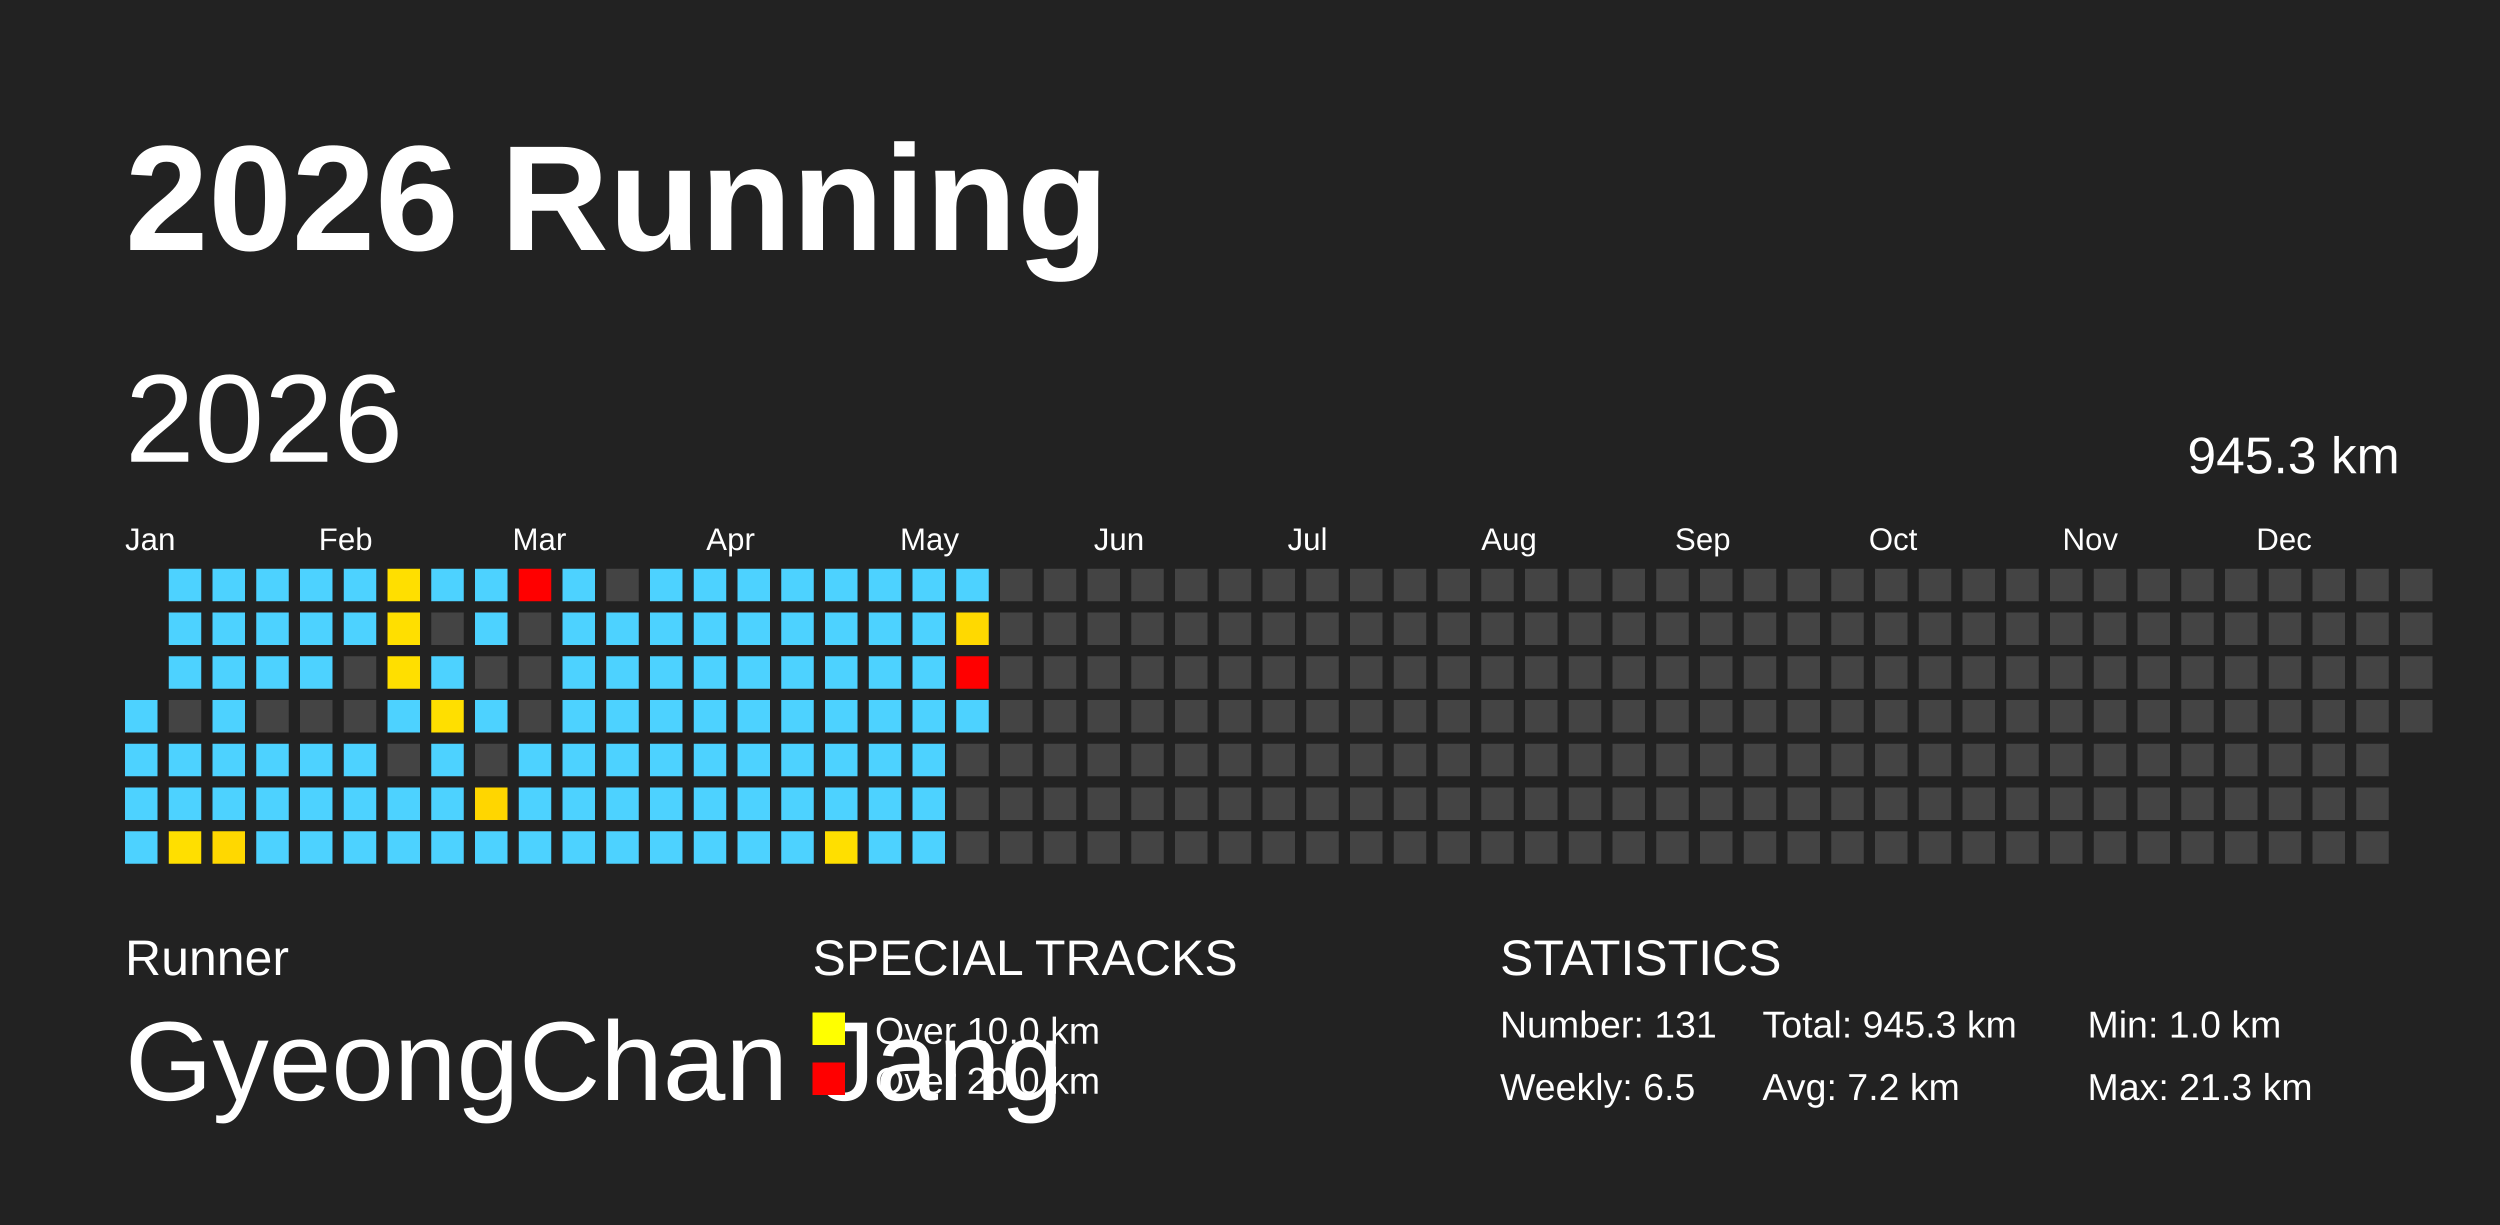
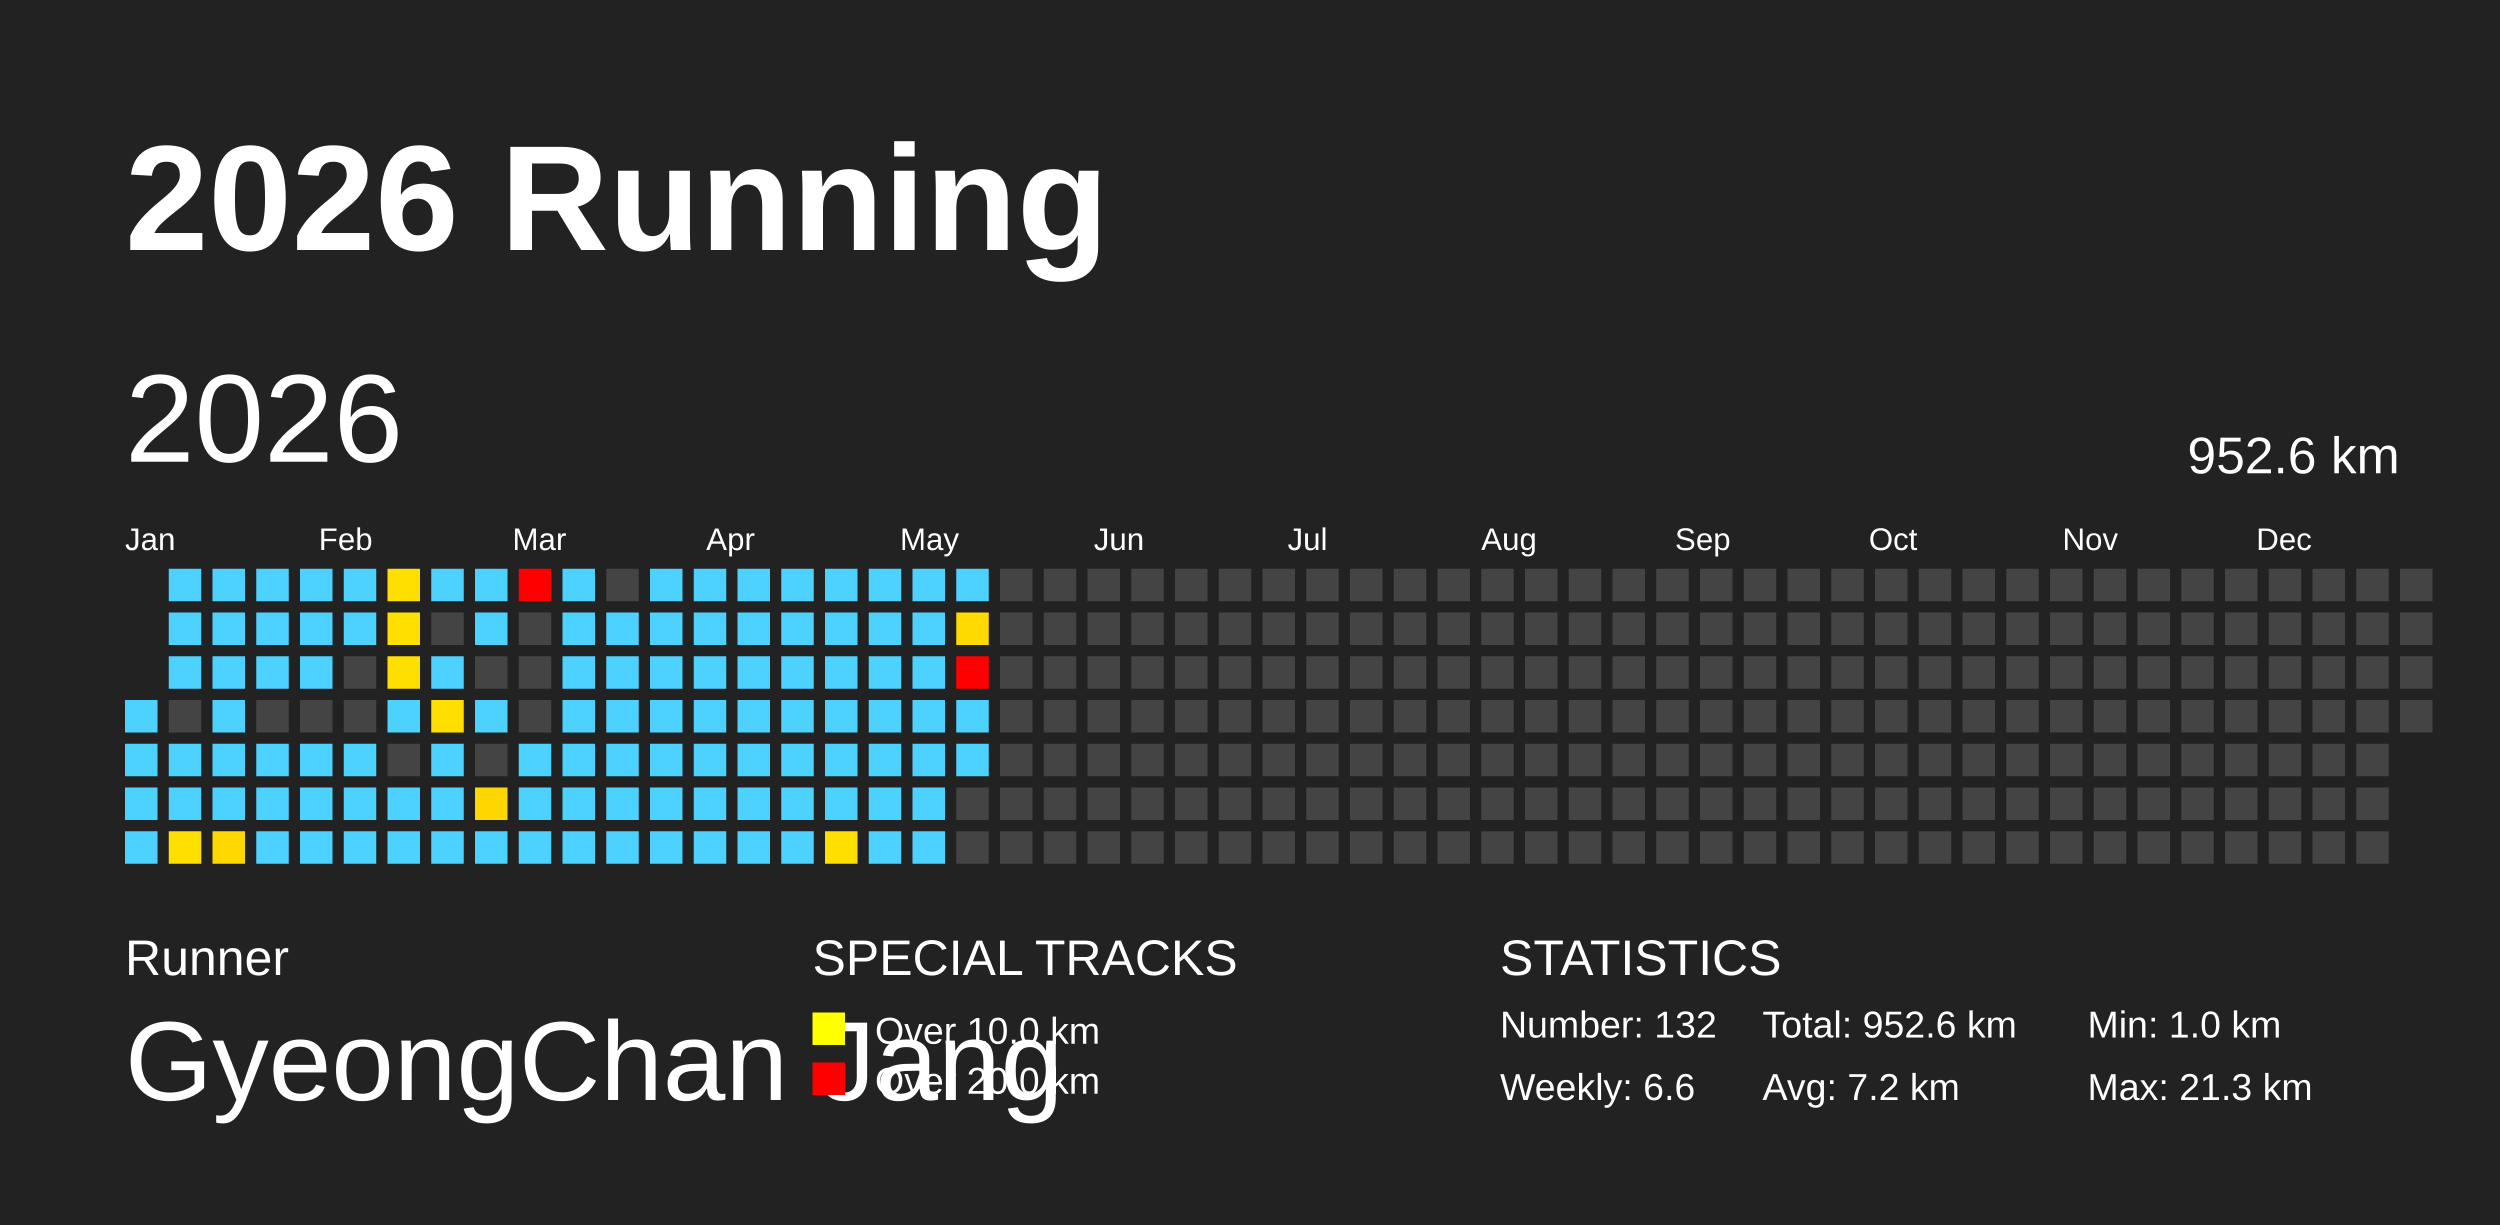
<svg xmlns="http://www.w3.org/2000/svg" baseProfile="full" height="98mm" version="1.1" viewBox="0,0,200,98" width="200mm">
  <defs />
  <rect fill="#222222" height="98" width="200" x="0" y="0" />
  <text fill="#FFFFFF" style="font-size:12px; font-family:Arial; font-weight:bold;" x="10" y="20">2026 Running</text>
  <text fill="#FFFFFF" style="font-size:4px; font-family:Arial" x="10" y="78">Runner</text>
  <text fill="#FFFFFF" style="font-size:9px; font-family:Arial" x="10" y="88">GyeongChan Jang</text>
  <text fill="#FFFFFF" style="font-size:4px; font-family:Arial" x="65" y="78">SPECIAL TRACKS</text>
  <rect fill="yellow" height="2.6" width="2.6" x="65" y="81" />
  <text fill="#FFFFFF" style="font-size:3px; font-family:Arial" x="70" y="83.5">Over 10.0 km</text>
  <rect fill="red" height="2.6" width="2.6" x="65" y="85" />
  <text fill="#FFFFFF" style="font-size:3px; font-family:Arial" x="70" y="87.5">Over 20.0 km</text>
  <text fill="#FFFFFF" style="font-size:4px; font-family:Arial" x="120" y="78">STATISTICS</text>
-   <text fill="#FFFFFF" style="font-size:3px; font-family:Arial" x="120" y="83">Number: 131</text>
-   <text fill="#FFFFFF" style="font-size:3px; font-family:Arial" x="120" y="88">Weekly: 6.5</text>
-   <text fill="#FFFFFF" style="font-size:3px; font-family:Arial" x="141" y="83">Total: 945.3 km</text>
+   <text fill="#FFFFFF" style="font-size:3px; font-family:Arial" x="120" y="83">Number: 132</text>
+   <text fill="#FFFFFF" style="font-size:3px; font-family:Arial" x="120" y="88">Weekly: 6.6</text>
+   <text fill="#FFFFFF" style="font-size:3px; font-family:Arial" x="141" y="83">Total: 952.6 km</text>
  <text fill="#FFFFFF" style="font-size:3px; font-family:Arial" x="141" y="88">Avg: 7.2 km</text>
  <text fill="#FFFFFF" style="font-size:3px; font-family:Arial" x="167" y="83">Min: 1.0 km</text>
  <text fill="#FFFFFF" style="font-size:3px; font-family:Arial" x="167" y="88">Max: 21.3 km</text>
  <text dominant-baseline="hanging" fill="#FFFFFF" style="font-size:10.0px; font-family:Arial;" x="10" y="30">2026</text>
-   <text dominant-baseline="hanging" fill="#FFFFFF" style="font-size:4.125px; font-family:Arial;" x="175" y="35">945.3 km</text>
+   <text dominant-baseline="hanging" fill="#FFFFFF" style="font-size:4.125px; font-family:Arial;" x="175" y="35">952.6 km</text>
  <text fill="#FFFFFF" style="font-size:2.5px; font-family:Arial" x="10.0" y="44">Jan</text>
  <text fill="#FFFFFF" style="font-size:2.5px; font-family:Arial" x="25.5" y="44">Feb</text>
  <text fill="#FFFFFF" style="font-size:2.5px; font-family:Arial" x="41.0" y="44">Mar</text>
  <text fill="#FFFFFF" style="font-size:2.5px; font-family:Arial" x="56.5" y="44">Apr</text>
  <text fill="#FFFFFF" style="font-size:2.5px; font-family:Arial" x="72.0" y="44">May</text>
  <text fill="#FFFFFF" style="font-size:2.5px; font-family:Arial" x="87.5" y="44">Jun</text>
  <text fill="#FFFFFF" style="font-size:2.5px; font-family:Arial" x="103.0" y="44">Jul</text>
  <text fill="#FFFFFF" style="font-size:2.5px; font-family:Arial" x="118.5" y="44">Aug</text>
  <text fill="#FFFFFF" style="font-size:2.5px; font-family:Arial" x="134.0" y="44">Sep</text>
  <text fill="#FFFFFF" style="font-size:2.5px; font-family:Arial" x="149.5" y="44">Oct</text>
  <text fill="#FFFFFF" style="font-size:2.5px; font-family:Arial" x="165.0" y="44">Nov</text>
  <text fill="#FFFFFF" style="font-size:2.5px; font-family:Arial" x="180.5" y="44">Dec</text>
  <rect fill="#4dd2ff" height="2.6" width="2.6" x="10.0" y="56.0" />
  <rect fill="#4dd2ff" height="2.6" width="2.6" x="10.0" y="59.5" />
  <rect fill="#4dd2ff" height="2.6" width="2.6" x="10.0" y="63.0" />
  <rect fill="#4dd2ff" height="2.6" width="2.6" x="10.0" y="66.5" />
  <rect fill="#4dd2ff" height="2.6" width="2.6" x="13.5" y="45.5" />
  <rect fill="#4dd2ff" height="2.6" width="2.6" x="13.5" y="49.0" />
  <rect fill="#4dd2ff" height="2.6" width="2.6" x="13.5" y="52.5" />
  <rect fill="#444444" height="2.6" width="2.6" x="13.5" y="56.0" />
  <rect fill="#4dd2ff" height="2.6" width="2.6" x="13.5" y="59.5" />
  <rect fill="#4dd2ff" height="2.6" width="2.6" x="13.5" y="63.0" />
  <rect fill="#ffdf00" height="2.6" width="2.6" x="13.5" y="66.5" />
  <rect fill="#4dd2ff" height="2.6" width="2.6" x="17.0" y="45.5" />
  <rect fill="#4dd2ff" height="2.6" width="2.6" x="17.0" y="49.0" />
  <rect fill="#4dd2ff" height="2.6" width="2.6" x="17.0" y="52.5" />
  <rect fill="#4dd2ff" height="2.6" width="2.6" x="17.0" y="56.0" />
  <rect fill="#4dd2ff" height="2.6" width="2.6" x="17.0" y="59.5" />
  <rect fill="#4dd2ff" height="2.6" width="2.6" x="17.0" y="63.0" />
  <rect fill="#ffd800" height="2.6" width="2.6" x="17.0" y="66.5" />
  <rect fill="#4dd2ff" height="2.6" width="2.6" x="20.5" y="45.5" />
  <rect fill="#4dd2ff" height="2.6" width="2.6" x="20.5" y="49.0" />
  <rect fill="#4dd2ff" height="2.6" width="2.6" x="20.5" y="52.5" />
  <rect fill="#444444" height="2.6" width="2.6" x="20.5" y="56.0" />
  <rect fill="#4dd2ff" height="2.6" width="2.6" x="20.5" y="59.5" />
  <rect fill="#4dd2ff" height="2.6" width="2.6" x="20.5" y="63.0" />
  <rect fill="#4dd2ff" height="2.6" width="2.6" x="20.5" y="66.5" />
  <rect fill="#4dd2ff" height="2.6" width="2.6" x="24.0" y="45.5" />
  <rect fill="#4dd2ff" height="2.6" width="2.6" x="24.0" y="49.0" />
  <rect fill="#4dd2ff" height="2.6" width="2.6" x="24.0" y="52.5" />
  <rect fill="#444444" height="2.6" width="2.6" x="24.0" y="56.0" />
  <rect fill="#4dd2ff" height="2.6" width="2.6" x="24.0" y="59.5" />
  <rect fill="#4dd2ff" height="2.6" width="2.6" x="24.0" y="63.0" />
  <rect fill="#4dd2ff" height="2.6" width="2.6" x="24.0" y="66.5" />
  <rect fill="#4dd2ff" height="2.6" width="2.6" x="27.5" y="45.5" />
  <rect fill="#4dd2ff" height="2.6" width="2.6" x="27.5" y="49.0" />
  <rect fill="#444444" height="2.6" width="2.6" x="27.5" y="52.5" />
  <rect fill="#444444" height="2.6" width="2.6" x="27.5" y="56.0" />
  <rect fill="#4dd2ff" height="2.6" width="2.6" x="27.5" y="59.5" />
  <rect fill="#4dd2ff" height="2.6" width="2.6" x="27.5" y="63.0" />
  <rect fill="#4dd2ff" height="2.6" width="2.6" x="27.5" y="66.5" />
  <rect fill="#ffdf00" height="2.6" width="2.6" x="31.0" y="45.5" />
  <rect fill="#ffdf00" height="2.6" width="2.6" x="31.0" y="49.0" />
  <rect fill="#ffdf00" height="2.6" width="2.6" x="31.0" y="52.5" />
  <rect fill="#4dd2ff" height="2.6" width="2.6" x="31.0" y="56.0" />
  <rect fill="#444444" height="2.6" width="2.6" x="31.0" y="59.5" />
  <rect fill="#4dd2ff" height="2.6" width="2.6" x="31.0" y="63.0" />
  <rect fill="#4dd2ff" height="2.6" width="2.6" x="31.0" y="66.5" />
  <rect fill="#4dd2ff" height="2.6" width="2.6" x="34.5" y="45.5" />
  <rect fill="#444444" height="2.6" width="2.6" x="34.5" y="49.0" />
  <rect fill="#4dd2ff" height="2.6" width="2.6" x="34.5" y="52.5" />
  <rect fill="#ffdf00" height="2.6" width="2.6" x="34.5" y="56.0" />
  <rect fill="#4dd2ff" height="2.6" width="2.6" x="34.5" y="59.5" />
  <rect fill="#4dd2ff" height="2.6" width="2.6" x="34.5" y="63.0" />
  <rect fill="#4dd2ff" height="2.6" width="2.6" x="34.5" y="66.5" />
  <rect fill="#4dd2ff" height="2.6" width="2.6" x="38.0" y="45.5" />
  <rect fill="#4dd2ff" height="2.6" width="2.6" x="38.0" y="49.0" />
  <rect fill="#444444" height="2.6" width="2.6" x="38.0" y="52.5" />
  <rect fill="#4dd2ff" height="2.6" width="2.6" x="38.0" y="56.0" />
  <rect fill="#444444" height="2.6" width="2.6" x="38.0" y="59.5" />
  <rect fill="#ffd600" height="2.6" width="2.6" x="38.0" y="63.0" />
  <rect fill="#4dd2ff" height="2.6" width="2.6" x="38.0" y="66.5" />
  <rect fill="red" height="2.6" width="2.6" x="41.5" y="45.5" />
  <rect fill="#444444" height="2.6" width="2.6" x="41.5" y="49.0" />
  <rect fill="#444444" height="2.6" width="2.6" x="41.5" y="52.5" />
  <rect fill="#444444" height="2.6" width="2.6" x="41.5" y="56.0" />
  <rect fill="#4dd2ff" height="2.6" width="2.6" x="41.5" y="59.5" />
  <rect fill="#4dd2ff" height="2.6" width="2.6" x="41.5" y="63.0" />
  <rect fill="#4dd2ff" height="2.6" width="2.6" x="41.5" y="66.5" />
  <rect fill="#4dd2ff" height="2.6" width="2.6" x="45.0" y="45.5" />
  <rect fill="#4dd2ff" height="2.6" width="2.6" x="45.0" y="49.0" />
  <rect fill="#4dd2ff" height="2.6" width="2.6" x="45.0" y="52.5" />
  <rect fill="#4dd2ff" height="2.6" width="2.6" x="45.0" y="56.0" />
  <rect fill="#4dd2ff" height="2.6" width="2.6" x="45.0" y="59.5" />
  <rect fill="#4dd2ff" height="2.6" width="2.6" x="45.0" y="63.0" />
  <rect fill="#4dd2ff" height="2.6" width="2.6" x="45.0" y="66.5" />
  <rect fill="#444444" height="2.6" width="2.6" x="48.5" y="45.5" />
  <rect fill="#4dd2ff" height="2.6" width="2.6" x="48.5" y="49.0" />
  <rect fill="#4dd2ff" height="2.6" width="2.6" x="48.5" y="52.5" />
  <rect fill="#4dd2ff" height="2.6" width="2.6" x="48.5" y="56.0" />
  <rect fill="#4dd2ff" height="2.6" width="2.6" x="48.5" y="59.5" />
  <rect fill="#4dd2ff" height="2.6" width="2.6" x="48.5" y="63.0" />
  <rect fill="#4dd2ff" height="2.6" width="2.6" x="48.5" y="66.5" />
  <rect fill="#4dd2ff" height="2.6" width="2.6" x="52.0" y="45.5" />
  <rect fill="#4dd2ff" height="2.6" width="2.6" x="52.0" y="49.0" />
  <rect fill="#4dd2ff" height="2.6" width="2.6" x="52.0" y="52.5" />
  <rect fill="#4dd2ff" height="2.6" width="2.6" x="52.0" y="56.0" />
  <rect fill="#4dd2ff" height="2.6" width="2.6" x="52.0" y="59.5" />
  <rect fill="#4dd2ff" height="2.6" width="2.6" x="52.0" y="63.0" />
  <rect fill="#4dd2ff" height="2.6" width="2.6" x="52.0" y="66.5" />
  <rect fill="#4dd2ff" height="2.6" width="2.6" x="55.5" y="45.5" />
  <rect fill="#4dd2ff" height="2.6" width="2.6" x="55.5" y="49.0" />
  <rect fill="#4dd2ff" height="2.6" width="2.6" x="55.5" y="52.5" />
  <rect fill="#4dd2ff" height="2.6" width="2.6" x="55.5" y="56.0" />
  <rect fill="#4dd2ff" height="2.6" width="2.6" x="55.5" y="59.5" />
  <rect fill="#4dd2ff" height="2.6" width="2.6" x="55.5" y="63.0" />
  <rect fill="#4dd2ff" height="2.6" width="2.6" x="55.5" y="66.5" />
  <rect fill="#4dd2ff" height="2.6" width="2.6" x="59.0" y="45.5" />
  <rect fill="#4dd2ff" height="2.6" width="2.6" x="59.0" y="49.0" />
  <rect fill="#4dd2ff" height="2.6" width="2.6" x="59.0" y="52.5" />
  <rect fill="#4dd2ff" height="2.6" width="2.6" x="59.0" y="56.0" />
  <rect fill="#4dd2ff" height="2.6" width="2.6" x="59.0" y="59.5" />
  <rect fill="#4dd2ff" height="2.6" width="2.6" x="59.0" y="63.0" />
  <rect fill="#4dd2ff" height="2.6" width="2.6" x="59.0" y="66.5" />
  <rect fill="#4dd2ff" height="2.6" width="2.6" x="62.5" y="45.5" />
  <rect fill="#4dd2ff" height="2.6" width="2.6" x="62.5" y="49.0" />
  <rect fill="#4dd2ff" height="2.6" width="2.6" x="62.5" y="52.5" />
  <rect fill="#4dd2ff" height="2.6" width="2.6" x="62.5" y="56.0" />
  <rect fill="#4dd2ff" height="2.6" width="2.6" x="62.5" y="59.5" />
  <rect fill="#4dd2ff" height="2.6" width="2.6" x="62.5" y="63.0" />
  <rect fill="#4dd2ff" height="2.6" width="2.6" x="62.5" y="66.5" />
  <rect fill="#4dd2ff" height="2.6" width="2.6" x="66.0" y="45.5" />
  <rect fill="#4dd2ff" height="2.6" width="2.6" x="66.0" y="49.0" />
  <rect fill="#4dd2ff" height="2.6" width="2.6" x="66.0" y="52.5" />
  <rect fill="#4dd2ff" height="2.6" width="2.6" x="66.0" y="56.0" />
  <rect fill="#4dd2ff" height="2.6" width="2.6" x="66.0" y="59.5" />
  <rect fill="#4dd2ff" height="2.6" width="2.6" x="66.0" y="63.0" />
  <rect fill="#ffdf00" height="2.6" width="2.6" x="66.0" y="66.5" />
  <rect fill="#4dd2ff" height="2.6" width="2.6" x="69.5" y="45.5" />
  <rect fill="#4dd2ff" height="2.6" width="2.6" x="69.5" y="49.0" />
  <rect fill="#4dd2ff" height="2.6" width="2.6" x="69.5" y="52.5" />
  <rect fill="#4dd2ff" height="2.6" width="2.6" x="69.5" y="56.0" />
  <rect fill="#4dd2ff" height="2.6" width="2.6" x="69.5" y="59.5" />
  <rect fill="#4dd2ff" height="2.6" width="2.6" x="69.5" y="63.0" />
  <rect fill="#4dd2ff" height="2.6" width="2.6" x="69.5" y="66.5" />
  <rect fill="#4dd2ff" height="2.6" width="2.6" x="73.0" y="45.5" />
  <rect fill="#4dd2ff" height="2.6" width="2.6" x="73.0" y="49.0" />
  <rect fill="#4dd2ff" height="2.6" width="2.6" x="73.0" y="52.5" />
  <rect fill="#4dd2ff" height="2.6" width="2.6" x="73.0" y="56.0" />
  <rect fill="#4dd2ff" height="2.6" width="2.6" x="73.0" y="59.5" />
  <rect fill="#4dd2ff" height="2.6" width="2.6" x="73.0" y="63.0" />
  <rect fill="#4dd2ff" height="2.6" width="2.6" x="73.0" y="66.5" />
  <rect fill="#4dd2ff" height="2.6" width="2.6" x="76.5" y="45.5" />
  <rect fill="#ffd900" height="2.6" width="2.6" x="76.5" y="49.0" />
  <rect fill="red" height="2.6" width="2.6" x="76.5" y="52.5" />
  <rect fill="#4dd2ff" height="2.6" width="2.6" x="76.5" y="56.0" />
-   <rect fill="#444444" height="2.6" width="2.6" x="76.5" y="59.5" />
+   <rect fill="#4dd2ff" height="2.6" width="2.6" x="76.5" y="59.5" />
  <rect fill="#444444" height="2.6" width="2.6" x="76.5" y="63.0" />
  <rect fill="#444444" height="2.6" width="2.6" x="76.5" y="66.5" />
  <rect fill="#444444" height="2.6" width="2.6" x="80.0" y="45.5" />
  <rect fill="#444444" height="2.6" width="2.6" x="80.0" y="49.0" />
  <rect fill="#444444" height="2.6" width="2.6" x="80.0" y="52.5" />
  <rect fill="#444444" height="2.6" width="2.6" x="80.0" y="56.0" />
  <rect fill="#444444" height="2.6" width="2.6" x="80.0" y="59.5" />
  <rect fill="#444444" height="2.6" width="2.6" x="80.0" y="63.0" />
  <rect fill="#444444" height="2.6" width="2.6" x="80.0" y="66.5" />
  <rect fill="#444444" height="2.6" width="2.6" x="83.5" y="45.5" />
  <rect fill="#444444" height="2.6" width="2.6" x="83.5" y="49.0" />
  <rect fill="#444444" height="2.6" width="2.6" x="83.5" y="52.5" />
  <rect fill="#444444" height="2.6" width="2.6" x="83.5" y="56.0" />
  <rect fill="#444444" height="2.6" width="2.6" x="83.5" y="59.5" />
  <rect fill="#444444" height="2.6" width="2.6" x="83.5" y="63.0" />
  <rect fill="#444444" height="2.6" width="2.6" x="83.5" y="66.5" />
  <rect fill="#444444" height="2.6" width="2.6" x="87.0" y="45.5" />
  <rect fill="#444444" height="2.6" width="2.6" x="87.0" y="49.0" />
  <rect fill="#444444" height="2.6" width="2.6" x="87.0" y="52.5" />
  <rect fill="#444444" height="2.6" width="2.6" x="87.0" y="56.0" />
  <rect fill="#444444" height="2.6" width="2.6" x="87.0" y="59.5" />
  <rect fill="#444444" height="2.6" width="2.6" x="87.0" y="63.0" />
  <rect fill="#444444" height="2.6" width="2.6" x="87.0" y="66.5" />
  <rect fill="#444444" height="2.6" width="2.6" x="90.5" y="45.5" />
  <rect fill="#444444" height="2.6" width="2.6" x="90.5" y="49.0" />
  <rect fill="#444444" height="2.6" width="2.6" x="90.5" y="52.5" />
  <rect fill="#444444" height="2.6" width="2.6" x="90.5" y="56.0" />
  <rect fill="#444444" height="2.6" width="2.6" x="90.5" y="59.5" />
  <rect fill="#444444" height="2.6" width="2.6" x="90.5" y="63.0" />
  <rect fill="#444444" height="2.6" width="2.6" x="90.5" y="66.5" />
  <rect fill="#444444" height="2.6" width="2.6" x="94.0" y="45.5" />
  <rect fill="#444444" height="2.6" width="2.6" x="94.0" y="49.0" />
  <rect fill="#444444" height="2.6" width="2.6" x="94.0" y="52.5" />
  <rect fill="#444444" height="2.6" width="2.6" x="94.0" y="56.0" />
  <rect fill="#444444" height="2.6" width="2.6" x="94.0" y="59.5" />
  <rect fill="#444444" height="2.6" width="2.6" x="94.0" y="63.0" />
  <rect fill="#444444" height="2.6" width="2.6" x="94.0" y="66.5" />
  <rect fill="#444444" height="2.6" width="2.6" x="97.5" y="45.5" />
  <rect fill="#444444" height="2.6" width="2.6" x="97.5" y="49.0" />
  <rect fill="#444444" height="2.6" width="2.6" x="97.5" y="52.5" />
  <rect fill="#444444" height="2.6" width="2.6" x="97.5" y="56.0" />
  <rect fill="#444444" height="2.6" width="2.6" x="97.5" y="59.5" />
  <rect fill="#444444" height="2.6" width="2.6" x="97.5" y="63.0" />
  <rect fill="#444444" height="2.6" width="2.6" x="97.5" y="66.5" />
  <rect fill="#444444" height="2.6" width="2.6" x="101.0" y="45.5" />
  <rect fill="#444444" height="2.6" width="2.6" x="101.0" y="49.0" />
  <rect fill="#444444" height="2.6" width="2.6" x="101.0" y="52.5" />
  <rect fill="#444444" height="2.6" width="2.6" x="101.0" y="56.0" />
  <rect fill="#444444" height="2.6" width="2.6" x="101.0" y="59.5" />
  <rect fill="#444444" height="2.6" width="2.6" x="101.0" y="63.0" />
  <rect fill="#444444" height="2.6" width="2.6" x="101.0" y="66.5" />
  <rect fill="#444444" height="2.6" width="2.6" x="104.5" y="45.5" />
  <rect fill="#444444" height="2.6" width="2.6" x="104.5" y="49.0" />
  <rect fill="#444444" height="2.6" width="2.6" x="104.5" y="52.5" />
  <rect fill="#444444" height="2.6" width="2.6" x="104.5" y="56.0" />
  <rect fill="#444444" height="2.6" width="2.6" x="104.5" y="59.5" />
  <rect fill="#444444" height="2.6" width="2.6" x="104.5" y="63.0" />
  <rect fill="#444444" height="2.6" width="2.6" x="104.5" y="66.5" />
  <rect fill="#444444" height="2.6" width="2.6" x="108.0" y="45.5" />
  <rect fill="#444444" height="2.6" width="2.6" x="108.0" y="49.0" />
  <rect fill="#444444" height="2.6" width="2.6" x="108.0" y="52.5" />
  <rect fill="#444444" height="2.6" width="2.6" x="108.0" y="56.0" />
  <rect fill="#444444" height="2.6" width="2.6" x="108.0" y="59.5" />
  <rect fill="#444444" height="2.6" width="2.6" x="108.0" y="63.0" />
  <rect fill="#444444" height="2.6" width="2.6" x="108.0" y="66.5" />
  <rect fill="#444444" height="2.6" width="2.6" x="111.5" y="45.5" />
  <rect fill="#444444" height="2.6" width="2.6" x="111.5" y="49.0" />
  <rect fill="#444444" height="2.6" width="2.6" x="111.5" y="52.5" />
  <rect fill="#444444" height="2.6" width="2.6" x="111.5" y="56.0" />
  <rect fill="#444444" height="2.6" width="2.6" x="111.5" y="59.5" />
  <rect fill="#444444" height="2.6" width="2.6" x="111.5" y="63.0" />
  <rect fill="#444444" height="2.6" width="2.6" x="111.5" y="66.5" />
  <rect fill="#444444" height="2.6" width="2.6" x="115.0" y="45.5" />
  <rect fill="#444444" height="2.6" width="2.6" x="115.0" y="49.0" />
  <rect fill="#444444" height="2.6" width="2.6" x="115.0" y="52.5" />
  <rect fill="#444444" height="2.6" width="2.6" x="115.0" y="56.0" />
  <rect fill="#444444" height="2.6" width="2.6" x="115.0" y="59.5" />
  <rect fill="#444444" height="2.6" width="2.6" x="115.0" y="63.0" />
  <rect fill="#444444" height="2.6" width="2.6" x="115.0" y="66.5" />
  <rect fill="#444444" height="2.6" width="2.6" x="118.5" y="45.5" />
  <rect fill="#444444" height="2.6" width="2.6" x="118.5" y="49.0" />
  <rect fill="#444444" height="2.6" width="2.6" x="118.5" y="52.5" />
  <rect fill="#444444" height="2.6" width="2.6" x="118.5" y="56.0" />
  <rect fill="#444444" height="2.6" width="2.6" x="118.5" y="59.5" />
  <rect fill="#444444" height="2.6" width="2.6" x="118.5" y="63.0" />
  <rect fill="#444444" height="2.6" width="2.6" x="118.5" y="66.5" />
  <rect fill="#444444" height="2.6" width="2.6" x="122.0" y="45.5" />
  <rect fill="#444444" height="2.6" width="2.6" x="122.0" y="49.0" />
  <rect fill="#444444" height="2.6" width="2.6" x="122.0" y="52.5" />
  <rect fill="#444444" height="2.6" width="2.6" x="122.0" y="56.0" />
  <rect fill="#444444" height="2.6" width="2.6" x="122.0" y="59.5" />
  <rect fill="#444444" height="2.6" width="2.6" x="122.0" y="63.0" />
  <rect fill="#444444" height="2.6" width="2.6" x="122.0" y="66.5" />
  <rect fill="#444444" height="2.6" width="2.6" x="125.5" y="45.5" />
  <rect fill="#444444" height="2.6" width="2.6" x="125.5" y="49.0" />
  <rect fill="#444444" height="2.6" width="2.6" x="125.5" y="52.5" />
  <rect fill="#444444" height="2.6" width="2.6" x="125.5" y="56.0" />
  <rect fill="#444444" height="2.6" width="2.6" x="125.5" y="59.5" />
  <rect fill="#444444" height="2.6" width="2.6" x="125.5" y="63.0" />
  <rect fill="#444444" height="2.6" width="2.6" x="125.5" y="66.5" />
  <rect fill="#444444" height="2.6" width="2.6" x="129.0" y="45.5" />
  <rect fill="#444444" height="2.6" width="2.6" x="129.0" y="49.0" />
  <rect fill="#444444" height="2.6" width="2.6" x="129.0" y="52.5" />
  <rect fill="#444444" height="2.6" width="2.6" x="129.0" y="56.0" />
  <rect fill="#444444" height="2.6" width="2.6" x="129.0" y="59.5" />
  <rect fill="#444444" height="2.6" width="2.6" x="129.0" y="63.0" />
  <rect fill="#444444" height="2.6" width="2.6" x="129.0" y="66.5" />
  <rect fill="#444444" height="2.6" width="2.6" x="132.5" y="45.5" />
  <rect fill="#444444" height="2.6" width="2.6" x="132.5" y="49.0" />
  <rect fill="#444444" height="2.6" width="2.6" x="132.5" y="52.5" />
  <rect fill="#444444" height="2.6" width="2.6" x="132.5" y="56.0" />
  <rect fill="#444444" height="2.6" width="2.6" x="132.5" y="59.5" />
  <rect fill="#444444" height="2.6" width="2.6" x="132.5" y="63.0" />
  <rect fill="#444444" height="2.6" width="2.6" x="132.5" y="66.5" />
  <rect fill="#444444" height="2.6" width="2.6" x="136.0" y="45.5" />
  <rect fill="#444444" height="2.6" width="2.6" x="136.0" y="49.0" />
  <rect fill="#444444" height="2.6" width="2.6" x="136.0" y="52.5" />
  <rect fill="#444444" height="2.6" width="2.6" x="136.0" y="56.0" />
  <rect fill="#444444" height="2.6" width="2.6" x="136.0" y="59.5" />
  <rect fill="#444444" height="2.6" width="2.6" x="136.0" y="63.0" />
  <rect fill="#444444" height="2.6" width="2.6" x="136.0" y="66.5" />
  <rect fill="#444444" height="2.6" width="2.6" x="139.5" y="45.5" />
  <rect fill="#444444" height="2.6" width="2.6" x="139.5" y="49.0" />
  <rect fill="#444444" height="2.6" width="2.6" x="139.5" y="52.5" />
  <rect fill="#444444" height="2.6" width="2.6" x="139.5" y="56.0" />
  <rect fill="#444444" height="2.6" width="2.6" x="139.5" y="59.5" />
  <rect fill="#444444" height="2.6" width="2.6" x="139.5" y="63.0" />
  <rect fill="#444444" height="2.6" width="2.6" x="139.5" y="66.5" />
  <rect fill="#444444" height="2.6" width="2.6" x="143.0" y="45.5" />
  <rect fill="#444444" height="2.6" width="2.6" x="143.0" y="49.0" />
  <rect fill="#444444" height="2.6" width="2.6" x="143.0" y="52.5" />
  <rect fill="#444444" height="2.6" width="2.6" x="143.0" y="56.0" />
  <rect fill="#444444" height="2.6" width="2.6" x="143.0" y="59.5" />
  <rect fill="#444444" height="2.6" width="2.6" x="143.0" y="63.0" />
  <rect fill="#444444" height="2.6" width="2.6" x="143.0" y="66.5" />
  <rect fill="#444444" height="2.6" width="2.6" x="146.5" y="45.5" />
  <rect fill="#444444" height="2.6" width="2.6" x="146.5" y="49.0" />
  <rect fill="#444444" height="2.6" width="2.6" x="146.5" y="52.5" />
  <rect fill="#444444" height="2.6" width="2.6" x="146.5" y="56.0" />
  <rect fill="#444444" height="2.6" width="2.6" x="146.5" y="59.5" />
  <rect fill="#444444" height="2.6" width="2.6" x="146.5" y="63.0" />
  <rect fill="#444444" height="2.6" width="2.6" x="146.5" y="66.5" />
  <rect fill="#444444" height="2.6" width="2.6" x="150.0" y="45.5" />
  <rect fill="#444444" height="2.6" width="2.6" x="150.0" y="49.0" />
  <rect fill="#444444" height="2.6" width="2.6" x="150.0" y="52.5" />
  <rect fill="#444444" height="2.6" width="2.6" x="150.0" y="56.0" />
  <rect fill="#444444" height="2.6" width="2.6" x="150.0" y="59.5" />
  <rect fill="#444444" height="2.6" width="2.6" x="150.0" y="63.0" />
  <rect fill="#444444" height="2.6" width="2.6" x="150.0" y="66.5" />
  <rect fill="#444444" height="2.6" width="2.6" x="153.5" y="45.5" />
  <rect fill="#444444" height="2.6" width="2.6" x="153.5" y="49.0" />
  <rect fill="#444444" height="2.6" width="2.6" x="153.5" y="52.5" />
  <rect fill="#444444" height="2.6" width="2.6" x="153.5" y="56.0" />
  <rect fill="#444444" height="2.6" width="2.6" x="153.5" y="59.5" />
  <rect fill="#444444" height="2.6" width="2.6" x="153.5" y="63.0" />
  <rect fill="#444444" height="2.6" width="2.6" x="153.5" y="66.5" />
  <rect fill="#444444" height="2.6" width="2.6" x="157.0" y="45.5" />
  <rect fill="#444444" height="2.6" width="2.6" x="157.0" y="49.0" />
  <rect fill="#444444" height="2.6" width="2.6" x="157.0" y="52.5" />
  <rect fill="#444444" height="2.6" width="2.6" x="157.0" y="56.0" />
  <rect fill="#444444" height="2.6" width="2.6" x="157.0" y="59.5" />
  <rect fill="#444444" height="2.6" width="2.6" x="157.0" y="63.0" />
  <rect fill="#444444" height="2.6" width="2.6" x="157.0" y="66.5" />
  <rect fill="#444444" height="2.6" width="2.6" x="160.5" y="45.5" />
  <rect fill="#444444" height="2.6" width="2.6" x="160.5" y="49.0" />
  <rect fill="#444444" height="2.6" width="2.6" x="160.5" y="52.5" />
  <rect fill="#444444" height="2.6" width="2.6" x="160.5" y="56.0" />
  <rect fill="#444444" height="2.6" width="2.6" x="160.5" y="59.5" />
  <rect fill="#444444" height="2.6" width="2.6" x="160.5" y="63.0" />
  <rect fill="#444444" height="2.6" width="2.6" x="160.5" y="66.5" />
  <rect fill="#444444" height="2.6" width="2.6" x="164.0" y="45.5" />
  <rect fill="#444444" height="2.6" width="2.6" x="164.0" y="49.0" />
  <rect fill="#444444" height="2.6" width="2.6" x="164.0" y="52.5" />
  <rect fill="#444444" height="2.6" width="2.6" x="164.0" y="56.0" />
  <rect fill="#444444" height="2.6" width="2.6" x="164.0" y="59.5" />
  <rect fill="#444444" height="2.6" width="2.6" x="164.0" y="63.0" />
  <rect fill="#444444" height="2.6" width="2.6" x="164.0" y="66.5" />
  <rect fill="#444444" height="2.6" width="2.6" x="167.5" y="45.5" />
  <rect fill="#444444" height="2.6" width="2.6" x="167.5" y="49.0" />
  <rect fill="#444444" height="2.6" width="2.6" x="167.5" y="52.5" />
  <rect fill="#444444" height="2.6" width="2.6" x="167.5" y="56.0" />
  <rect fill="#444444" height="2.6" width="2.6" x="167.5" y="59.5" />
  <rect fill="#444444" height="2.6" width="2.6" x="167.5" y="63.0" />
  <rect fill="#444444" height="2.6" width="2.6" x="167.5" y="66.5" />
  <rect fill="#444444" height="2.6" width="2.6" x="171.0" y="45.5" />
  <rect fill="#444444" height="2.6" width="2.6" x="171.0" y="49.0" />
  <rect fill="#444444" height="2.6" width="2.6" x="171.0" y="52.5" />
  <rect fill="#444444" height="2.6" width="2.6" x="171.0" y="56.0" />
  <rect fill="#444444" height="2.6" width="2.6" x="171.0" y="59.5" />
  <rect fill="#444444" height="2.6" width="2.6" x="171.0" y="63.0" />
  <rect fill="#444444" height="2.6" width="2.6" x="171.0" y="66.5" />
  <rect fill="#444444" height="2.6" width="2.6" x="174.5" y="45.5" />
  <rect fill="#444444" height="2.6" width="2.6" x="174.5" y="49.0" />
  <rect fill="#444444" height="2.6" width="2.6" x="174.5" y="52.5" />
  <rect fill="#444444" height="2.6" width="2.6" x="174.5" y="56.0" />
  <rect fill="#444444" height="2.6" width="2.6" x="174.5" y="59.5" />
  <rect fill="#444444" height="2.6" width="2.6" x="174.5" y="63.0" />
  <rect fill="#444444" height="2.6" width="2.6" x="174.5" y="66.5" />
  <rect fill="#444444" height="2.6" width="2.6" x="178.0" y="45.5" />
  <rect fill="#444444" height="2.6" width="2.6" x="178.0" y="49.0" />
  <rect fill="#444444" height="2.6" width="2.6" x="178.0" y="52.5" />
  <rect fill="#444444" height="2.6" width="2.6" x="178.0" y="56.0" />
  <rect fill="#444444" height="2.6" width="2.6" x="178.0" y="59.5" />
  <rect fill="#444444" height="2.6" width="2.6" x="178.0" y="63.0" />
  <rect fill="#444444" height="2.6" width="2.6" x="178.0" y="66.5" />
  <rect fill="#444444" height="2.6" width="2.6" x="181.5" y="45.5" />
  <rect fill="#444444" height="2.6" width="2.6" x="181.5" y="49.0" />
  <rect fill="#444444" height="2.6" width="2.6" x="181.5" y="52.5" />
  <rect fill="#444444" height="2.6" width="2.6" x="181.5" y="56.0" />
  <rect fill="#444444" height="2.6" width="2.6" x="181.5" y="59.5" />
  <rect fill="#444444" height="2.6" width="2.6" x="181.5" y="63.0" />
  <rect fill="#444444" height="2.6" width="2.6" x="181.5" y="66.5" />
  <rect fill="#444444" height="2.6" width="2.6" x="185.0" y="45.5" />
  <rect fill="#444444" height="2.6" width="2.6" x="185.0" y="49.0" />
  <rect fill="#444444" height="2.6" width="2.6" x="185.0" y="52.5" />
  <rect fill="#444444" height="2.6" width="2.6" x="185.0" y="56.0" />
  <rect fill="#444444" height="2.6" width="2.6" x="185.0" y="59.5" />
  <rect fill="#444444" height="2.6" width="2.6" x="185.0" y="63.0" />
  <rect fill="#444444" height="2.6" width="2.6" x="185.0" y="66.5" />
  <rect fill="#444444" height="2.6" width="2.6" x="188.5" y="45.5" />
  <rect fill="#444444" height="2.6" width="2.6" x="188.5" y="49.0" />
  <rect fill="#444444" height="2.6" width="2.6" x="188.5" y="52.5" />
  <rect fill="#444444" height="2.6" width="2.6" x="188.5" y="56.0" />
  <rect fill="#444444" height="2.6" width="2.6" x="188.5" y="59.5" />
  <rect fill="#444444" height="2.6" width="2.6" x="188.5" y="63.0" />
  <rect fill="#444444" height="2.6" width="2.6" x="188.5" y="66.5" />
  <rect fill="#444444" height="2.6" width="2.6" x="192.0" y="45.5" />
  <rect fill="#444444" height="2.6" width="2.6" x="192.0" y="49.0" />
  <rect fill="#444444" height="2.6" width="2.6" x="192.0" y="52.5" />
  <rect fill="#444444" height="2.6" width="2.6" x="192.0" y="56.0" />
</svg>
